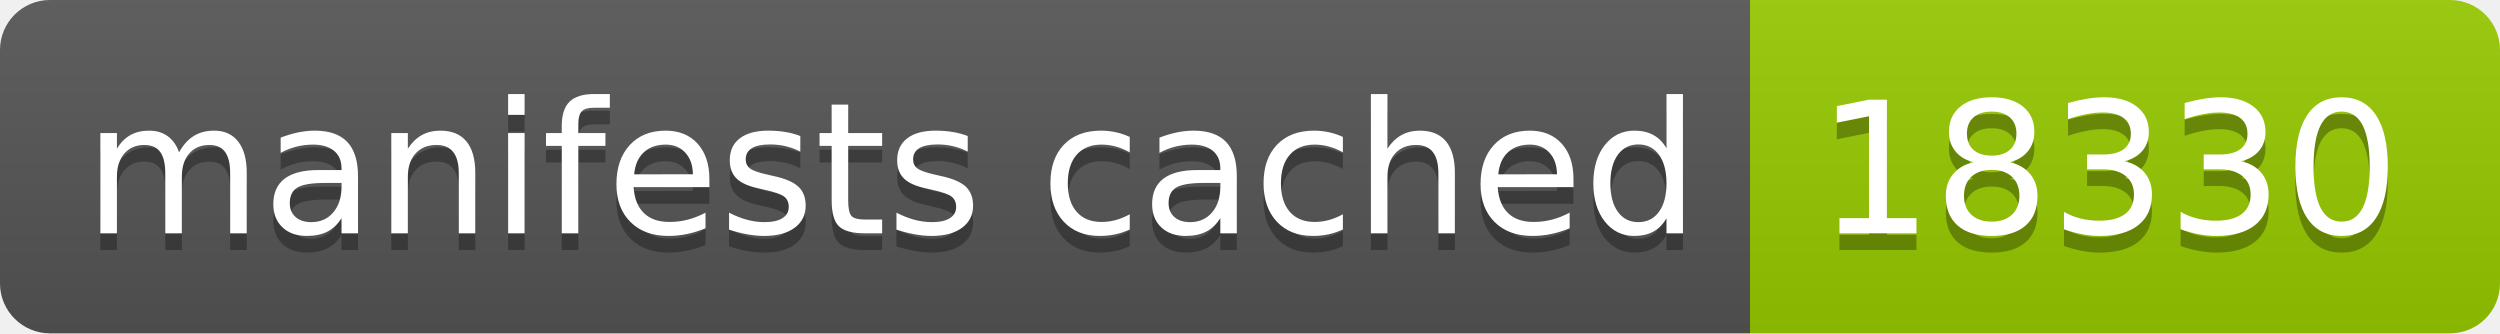
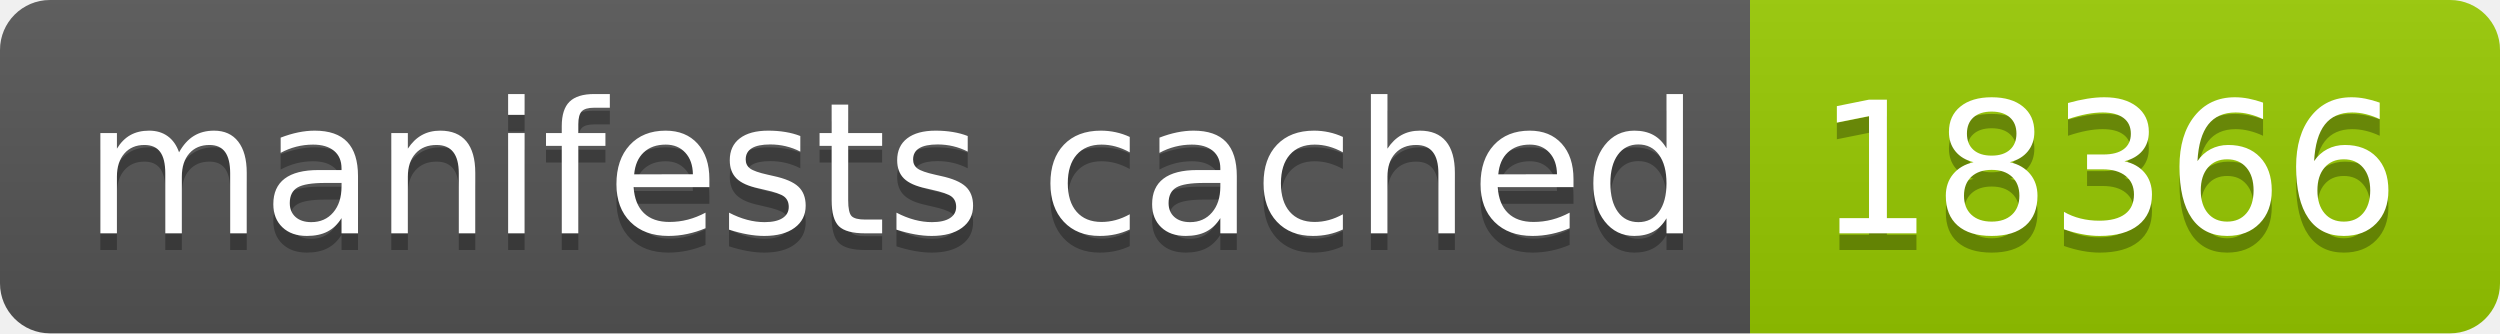
- <svg xmlns="http://www.w3.org/2000/svg" width="150" height="20" role="img" aria-label="manifests cached: 18330">
+ <svg xmlns="http://www.w3.org/2000/svg" width="150" height="20" role="img" aria-label="manifests cached: 18366">
  <linearGradient id="s" x2="0" y2="100%">
    <stop offset="0" stop-color="#bbb" stop-opacity=".1" />
    <stop offset="1" stop-opacity=".1" />
  </linearGradient>
  <clipPath id="r">
    <rect width="150" height="20" rx="3" fill="#fff" />
  </clipPath>
  <g clip-path="url(#r)">
    <rect width="105" height="20" fill="#555" />
    <rect x="105" width="45" height="20" fill="#97ca00" />
    <rect width="150" height="20" fill="url(#s)" />
  </g>
  <g fill="#fff" text-anchor="middle" font-family="Verdana,Geneva,DejaVu Sans,sans-serif" text-rendering="geometricPrecision" font-size="110">
    <text aria-hidden="true" x="535" y="150" fill="#010101" fill-opacity=".3" transform="scale(.1)" textLength="950">manifests cached</text>
    <text x="535" y="140" transform="scale(.1)" fill="#fff" textLength="950">manifests cached</text>
-     <text aria-hidden="true" x="1265" y="150" fill="#010101" fill-opacity=".3" transform="scale(.1)" textLength="350">18330</text>
-     <text x="1265" y="140" transform="scale(.1)" fill="#fff" textLength="350">18330</text>
+     <text aria-hidden="true" x="1265" y="150" fill="#010101" fill-opacity=".3" transform="scale(.1)" textLength="350">18366</text>
+     <text x="1265" y="140" transform="scale(.1)" fill="#fff" textLength="350">18366</text>
  </g>
</svg>
